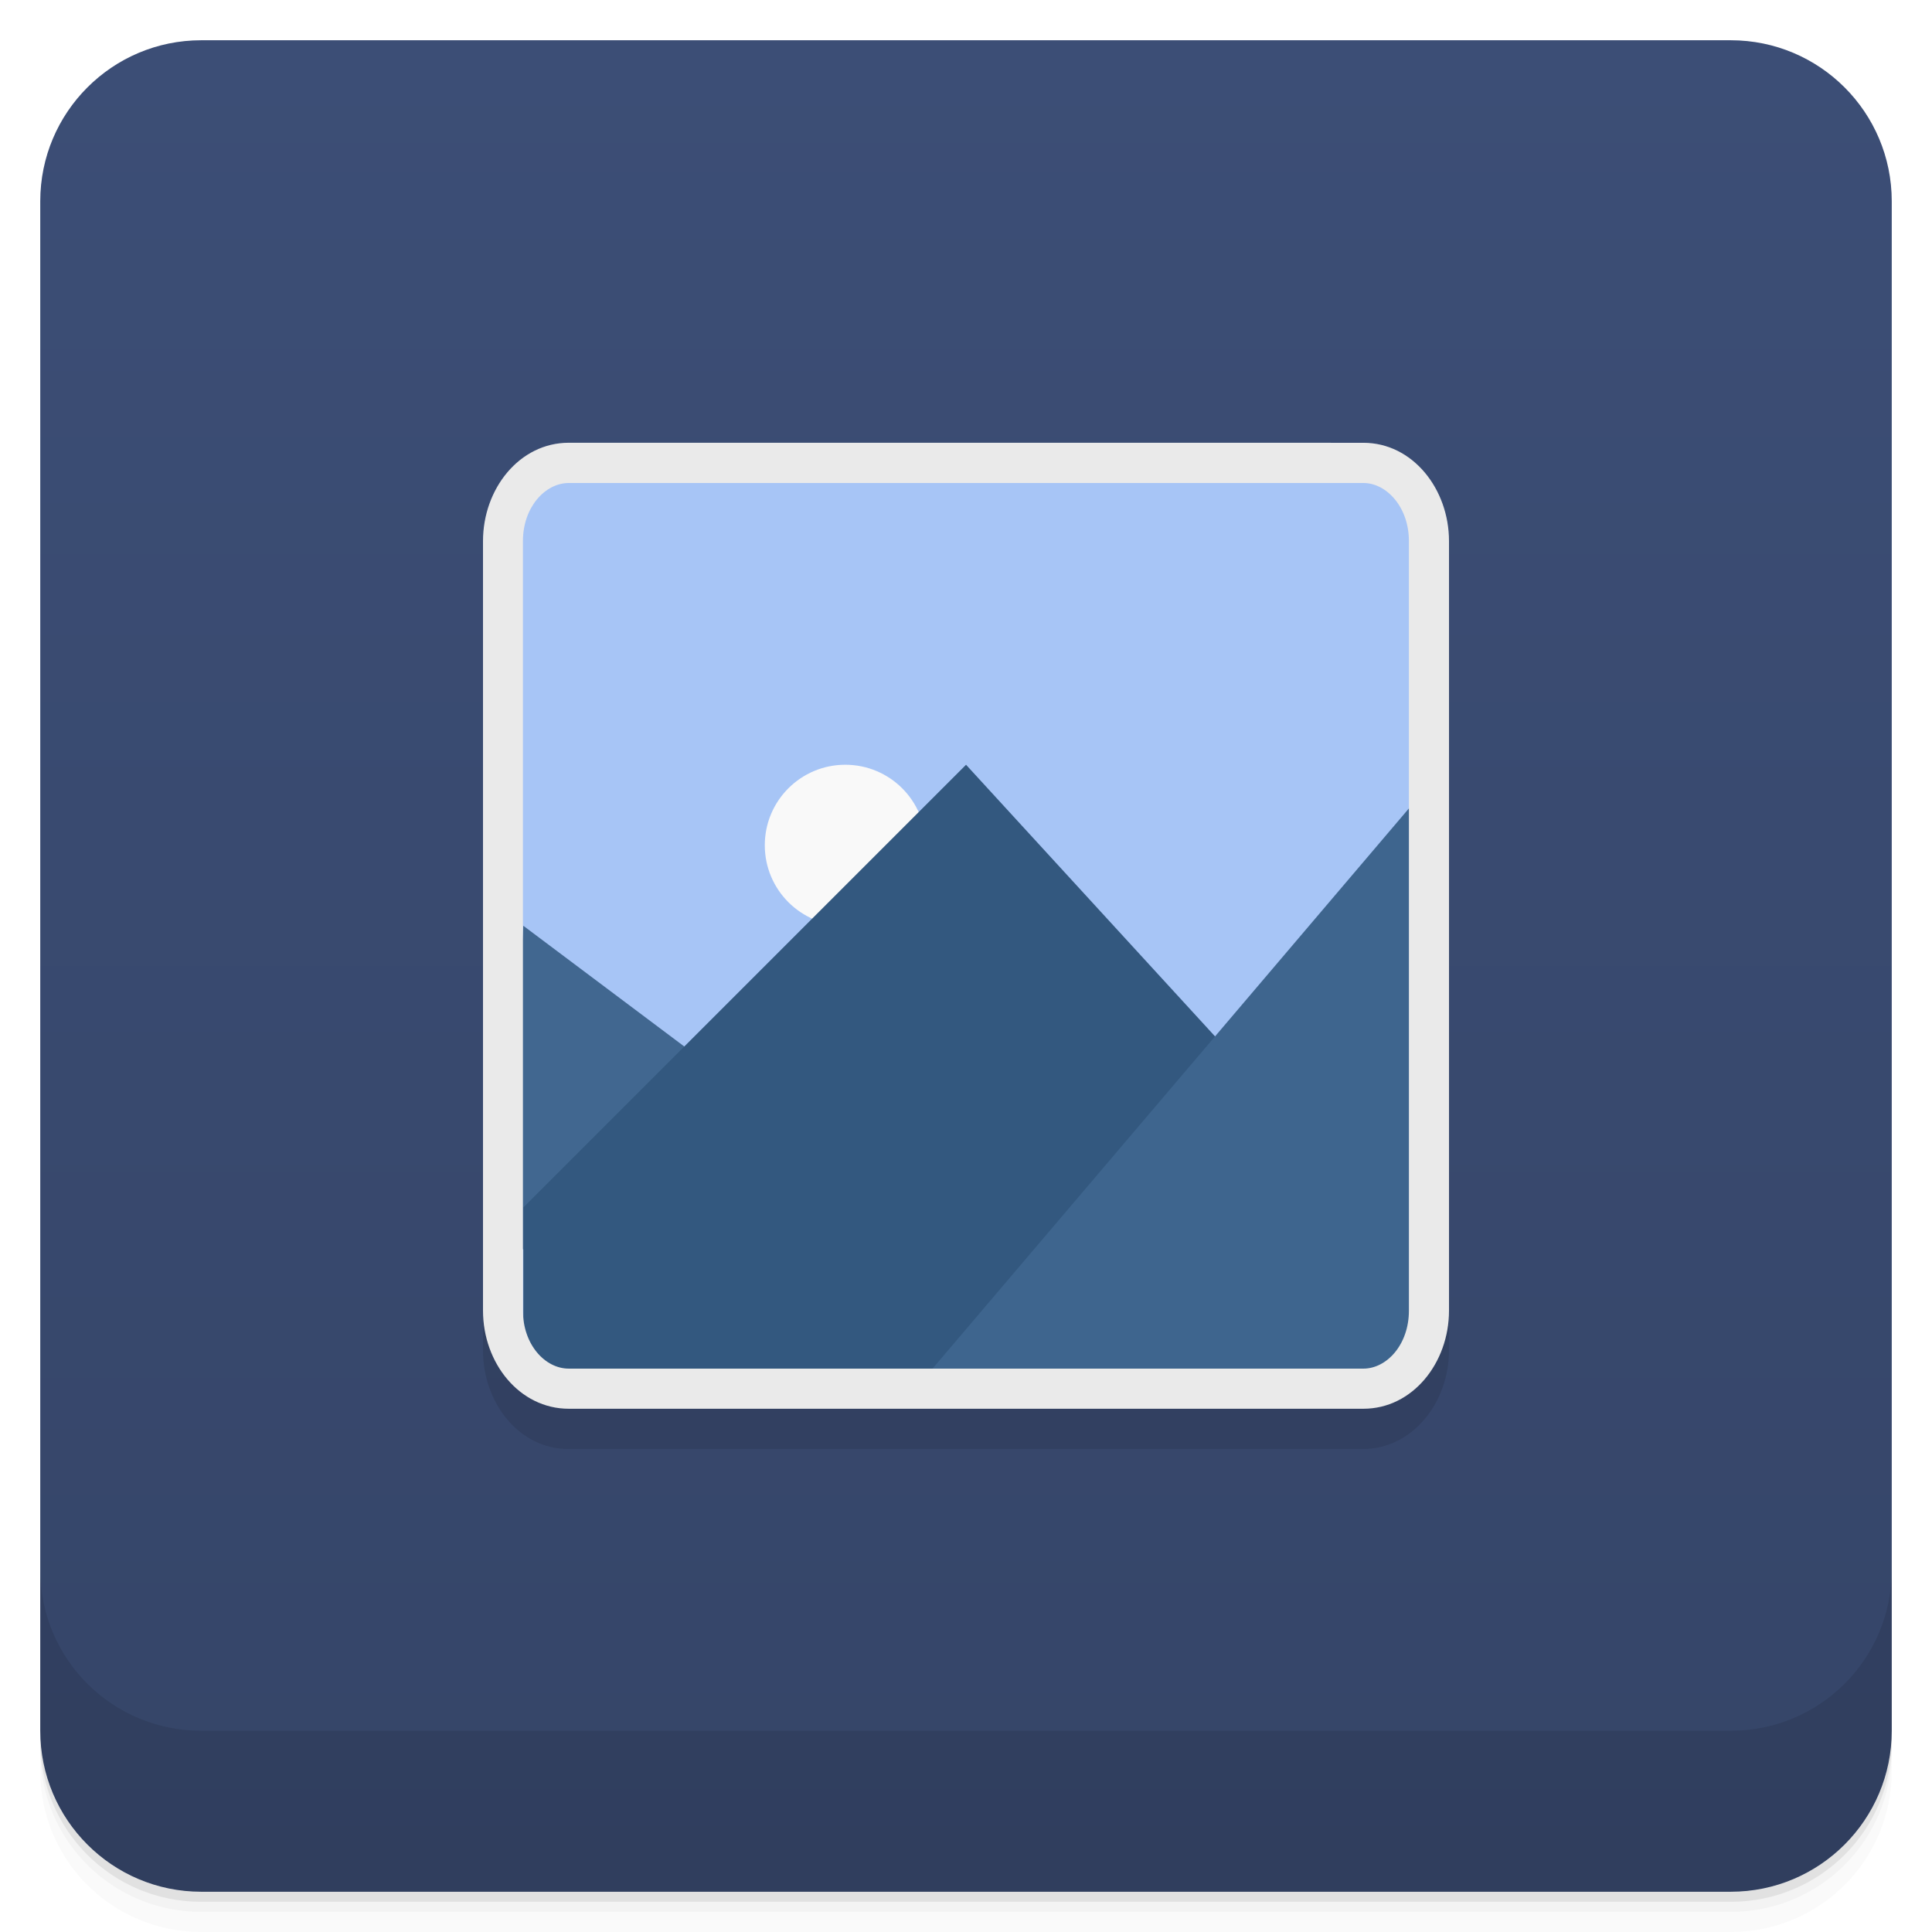
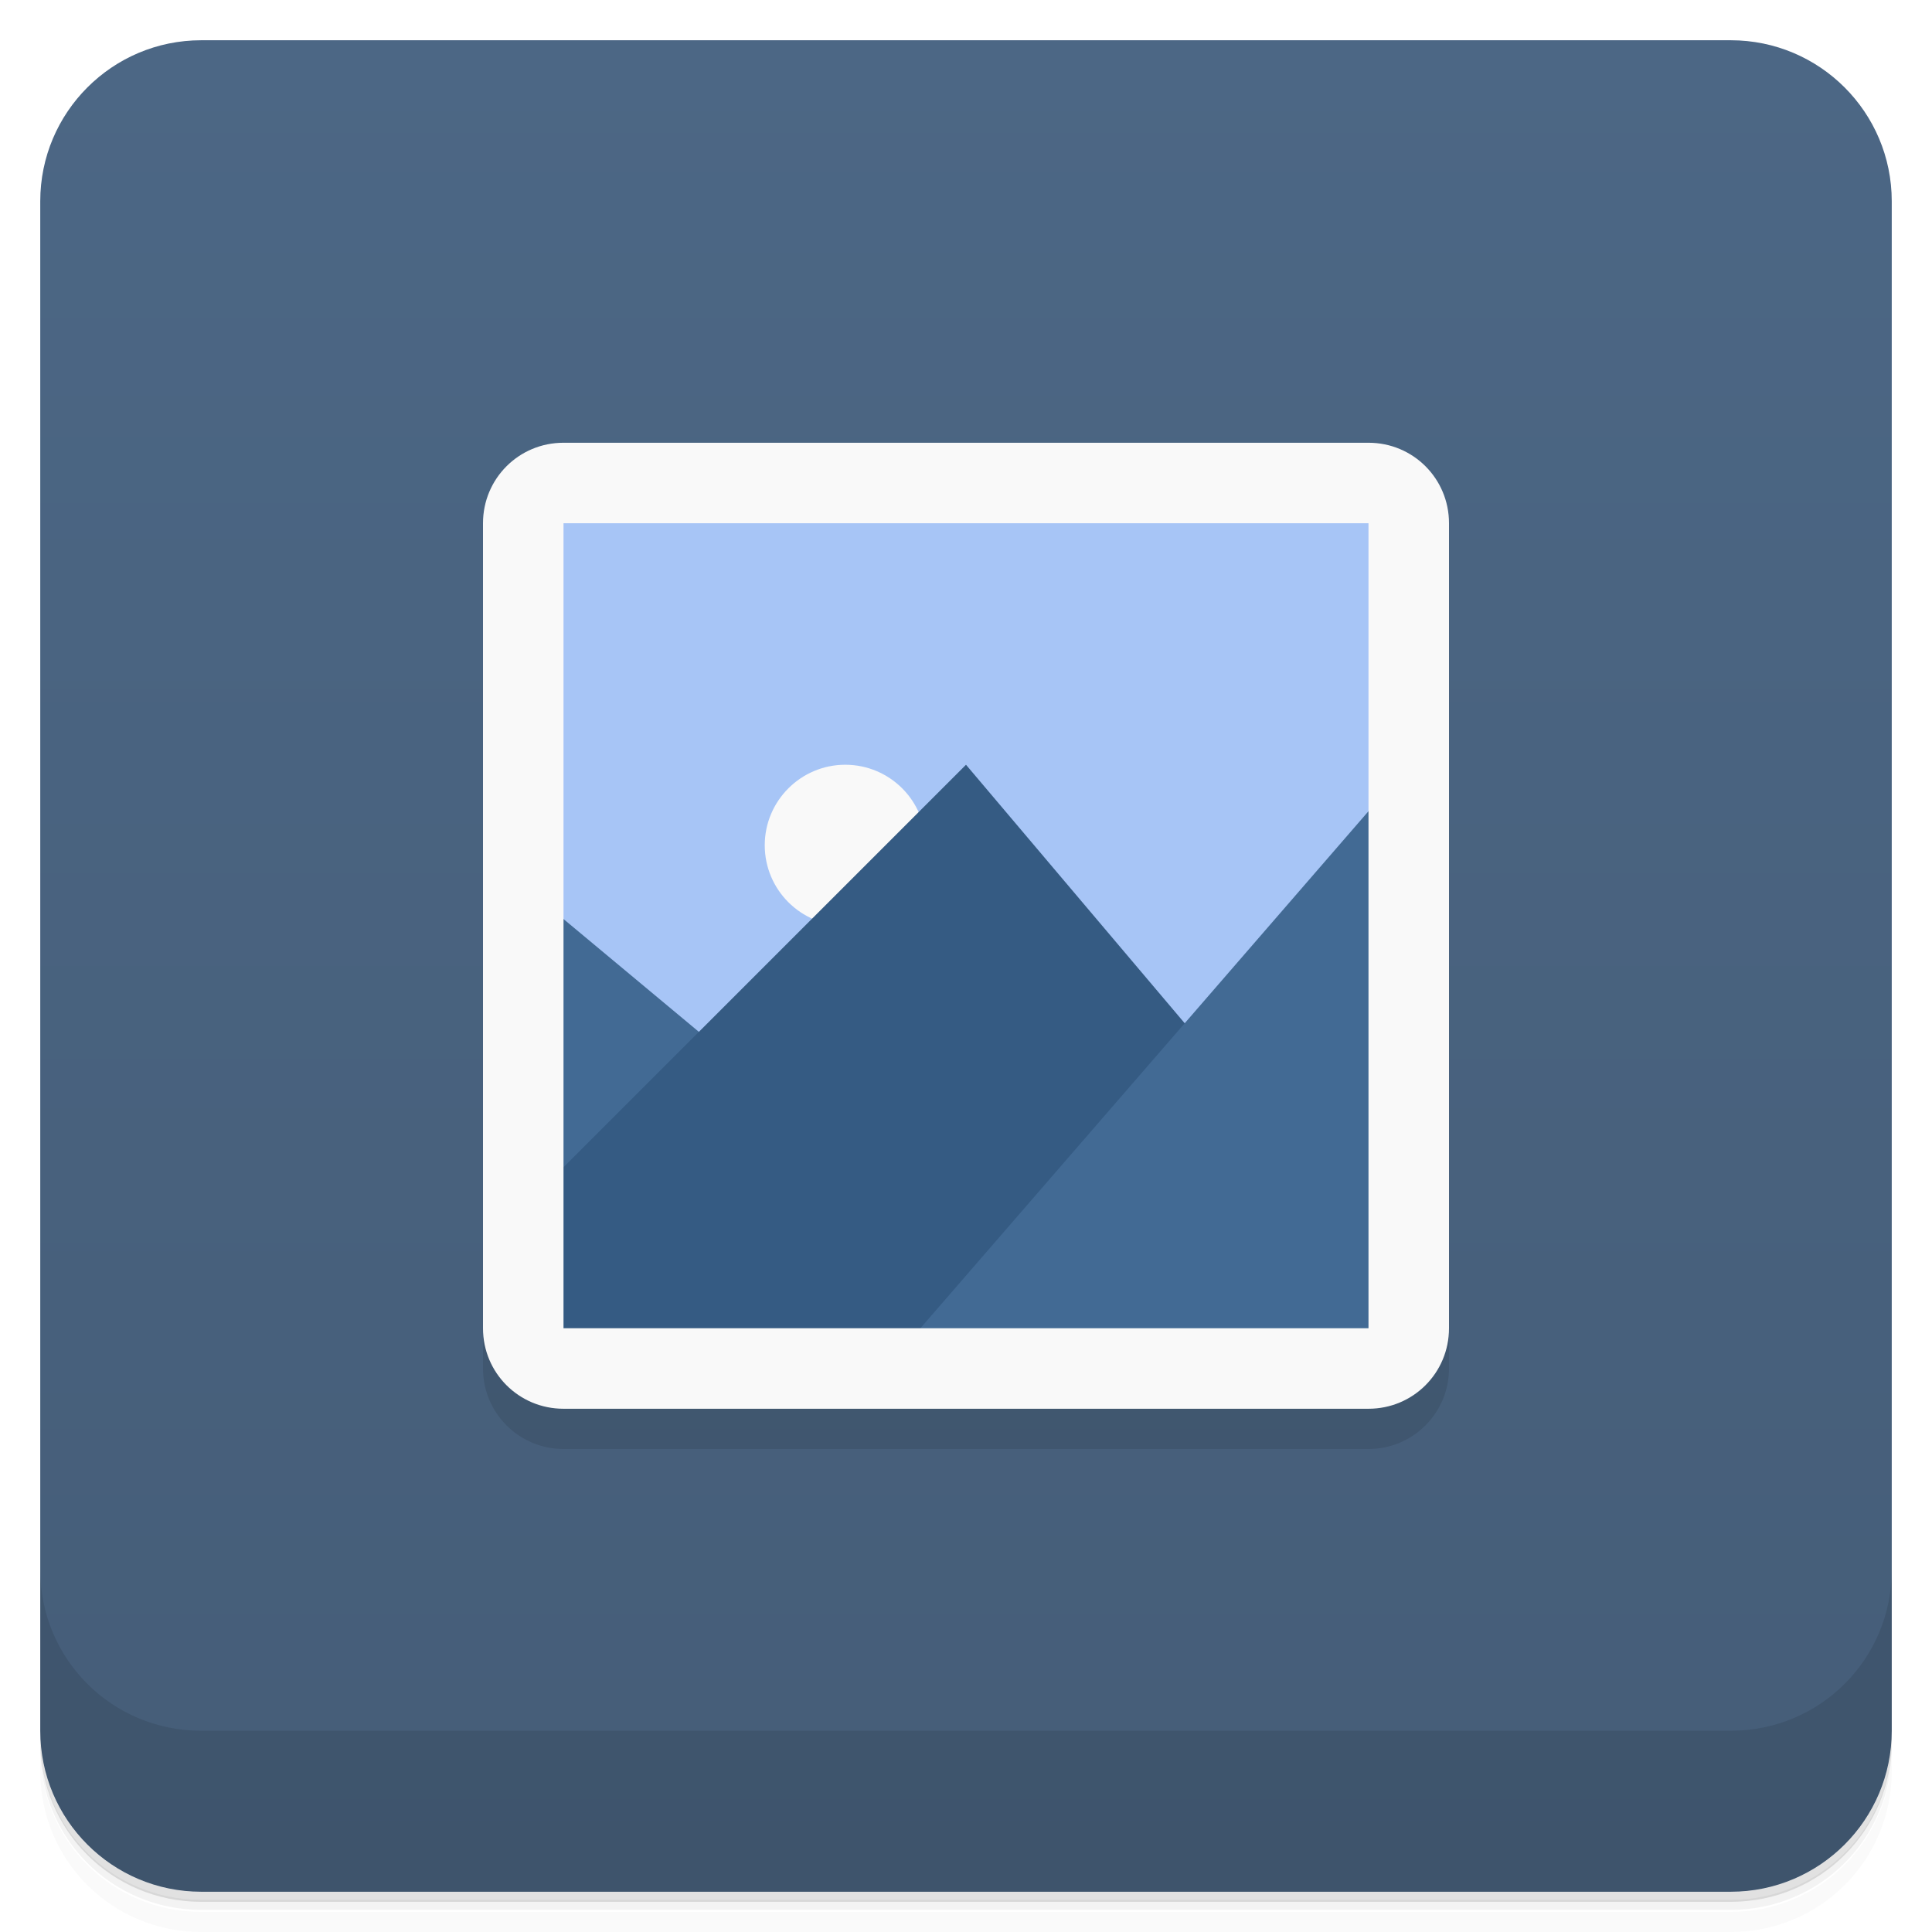
<svg xmlns="http://www.w3.org/2000/svg" version="1.1" viewBox="0 0 48 48">
  <defs>
    <linearGradient id="bg" x2="0" y1="1" y2="47" gradientUnits="userSpaceOnUse">
-       <stop style="stop-color:#3c4e76" offset="0" />
-       <stop style="stop-color:#354568" offset="1" />
+       <stop style="stop-color:#4c6785" offset="0" />
+       <stop style="stop-color:#455d78" offset="1" />
    </linearGradient>
  </defs>
-   <path d="m1 43v0.25c0 2.216 1.784 4 4 4h38c2.216 0 4-1.784 4-4v-0.25c0 2.216-1.784 4-4 4h-38c-2.216 0-4-1.784-4-4zm0 0.5v0.5c0 2.216 1.784 4 4 4h38c2.216 0 4-1.784 4-4v-0.5c0 2.216-1.784 4-4 4h-38c-2.216 0-4-1.784-4-4z" style="opacity:.02" />
-   <path d="m1 43.25v0.25c0 2.216 1.784 4 4 4h38c2.216 0 4-1.784 4-4v-0.25c0 2.216-1.784 4-4 4h-38c-2.216 0-4-1.784-4-4z" style="opacity:.05" />
-   <path d="m1 43v0.25c0 2.216 1.784 4 4 4h38c2.216 0 4-1.784 4-4v-0.25c0 2.216-1.784 4-4 4h-38c-2.216 0-4-1.784-4-4z" style="opacity:.1" />
+   <path d="m1 43v0.25c0 2.22 1.78 4 4 4h38c2.22 0 4-1.78 4-4v-0.25c0 2.22-1.78 4-4 4h-38c-2.22 0-4-1.78-4-4zm0 0.5v0.5c0 2.22 1.78 4 4 4h38c2.22 0 4-1.78 4-4v-0.5c0 2.22-1.78 4-4 4h-38c-2.22 0-4-1.78-4-4z" style="opacity:.02" />
+   <path d="m1 43.2v0.25c0 2.22 1.78 4 4 4h38c2.22 0 4-1.78 4-4v-0.25c0 2.22-1.78 4-4 4h-38c-2.22 0-4-1.78-4-4z" style="opacity:.05" />
+   <path d="m1 43v0.25c0 2.22 1.78 4 4 4h38c2.22 0 4-1.78 4-4v-0.25c0 2.22-1.78 4-4 4h-38c-2.22 0-4-1.78-4-4z" style="opacity:.1" />
  <rect x="1" y="1" width="46" height="46" rx="4" style="fill:url(#bg)" />
-   <g transform="translate(-1,-1)">
+   <path d="m1 39v4c0 2.22 1.78 4 4 4h38c2.22 0 4-1.78 4-4v-4c0 2.22-1.78 4-4 4h-38c-2.22 0-4-1.78-4-4z" style="opacity:.1" />
+   <g transform="translate(-1 -1)">
    <g transform="translate(1,1)">
      <g style="opacity:.1">
-         <path d="m14.25 13c-0.688 0-1.25 0.563-1.25 1.25v1c0-0.688 0.563-1.25 1.25-1.25h19.5c0.688 0 1.25 0.563 1.25 1.25v-1c0-0.688-0.563-1.25-1.25-1.25z" style="fill-opacity:.102" />
-         <path d="m12 14.443v19.11c0 1.3 0.894 2.447 2.12 2.447h19.744c1.221 0 2.136-1.147 2.136-2.447v-19.11z" style="opacity:1" />
+         <path d="m14.2 13c-0.688 0-1.25 0.563-1.25 1.25v1c0-0.688 0.563-1.25 1.25-1.25h19.5c0.688 0 1.25 0.563 1.25 1.25v-1c0-0.688-0.563-1.25-1.25-1.25z" style="fill-opacity:.102" />
      </g>
    </g>
  </g>
-   <path d="m12.801 11.8h22.355l0.09 22.349-22.445-0.098" style="fill:#a7c5f6" />
-   <path d="m21.001 19c-1.105 0-2 0.895-2 2s0.895 2 2 2 2-0.895 2-2-0.895-2-2-2z" style="fill:#f9f9f9" />
-   <path d="m13.001 23-0.5 8 12.5 1" style="fill:#416790" />
-   <path d="m24.001 19-11 11v4.2h22v-3.2" style="fill:#33587f" />
-   <path d="m35.501 19.5-12.5 14.7h12z" style="fill:#3e658e" />
-   <path d="m14.131 11c-1.228 0-2.131 1.146-2.131 2.443v19.119c0 1.301 0.905 2.438 2.131 2.438h19.742c1.222 0 2.127-1.138 2.127-2.437v-19.119c0-1.297-0.904-2.443-2.127-2.443zm0 1h19.742c0.577 0 1.131 0.6 1.131 1.443v19.119c0 0.847-0.552 1.441-1.131 1.441h-19.742c-0.588 0-1.139-0.594-1.139-1.441v-19.119c0-0.843 0.553-1.443 1.139-1.443z" style="fill:#eaeaea" />
-   <path d="m1 39v4c0 2.216 1.784 4 4 4h38c2.216 0 4-1.784 4-4v-4c0 2.216-1.784 4-4 4h-38c-2.216 0-4-1.784-4-4z" style="opacity:.1" />
+   <rect x="12" y="12" width="24" height="24" rx="2" ry="2" style="opacity:.1" />
+   <path d="m13 12h22v22h-22" style="fill:#a7c5f6" />
+   <path d="m21 19c-1.1 0-2 0.895-2 2s0.895 2 2 2 2-0.895 2-2-0.895-2-2-2z" style="fill:#f9f9f9" />
+   <path d="m13 22v8l12 2" style="fill:#426a94" />
+   <path d="m24 19-11 11-1e-3 4h22v-2" style="fill:#355b83" />
+   <path d="m35 19-13 15h13z" style="fill:#426a94" />
+   <path d="m14 11c-1.11 0-2 0.892-2 2v20c0 1.11 0.892 2 2 2h20c1.11 0 2-0.892 2-2v-20c0-1.11-0.892-2-2-2zm0 2h20v20h-20z" style="fill:#f9f9f9" />
</svg>
